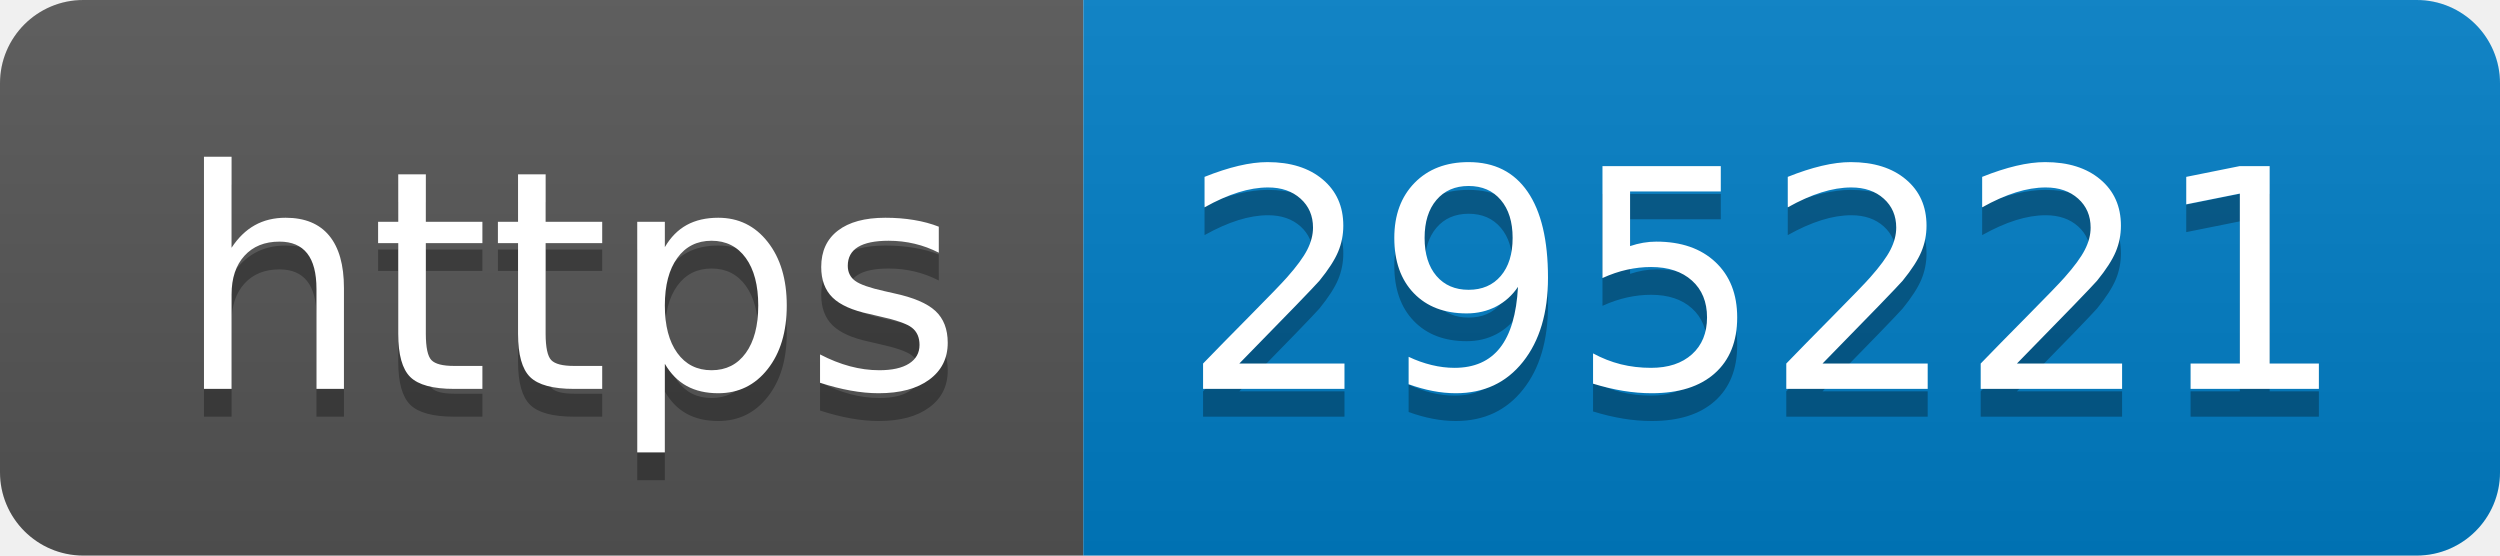
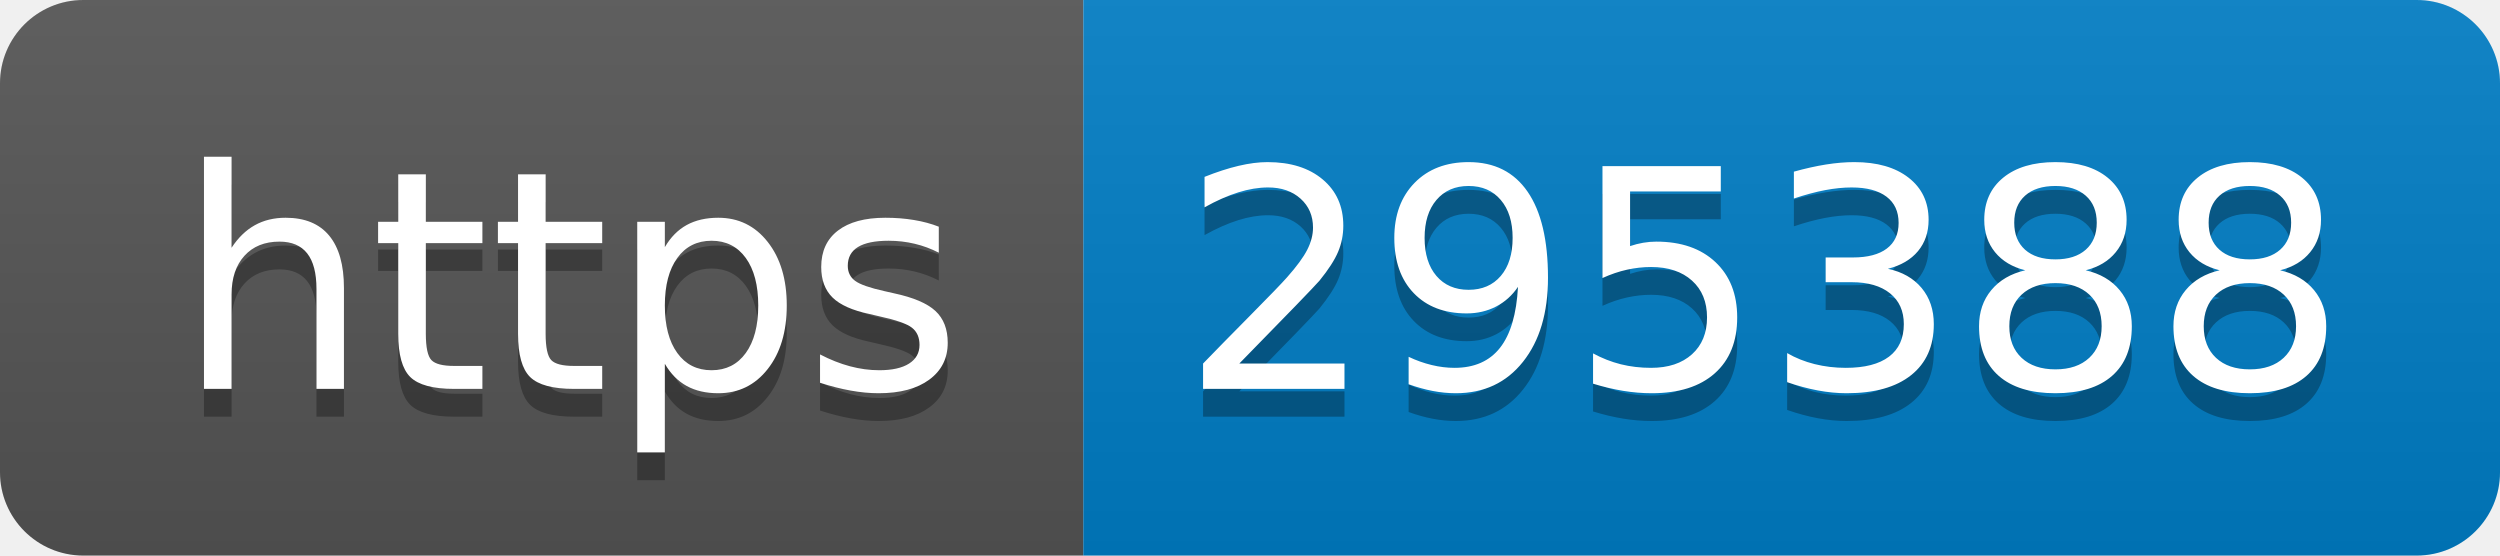
- <svg xmlns="http://www.w3.org/2000/svg" width="90" height="20" role="img" aria-label="https: 295221">
+ <svg xmlns="http://www.w3.org/2000/svg" width="90" height="20" role="img" aria-label="https: 295388">
  <linearGradient id="s" x2="0" y2="100%">
    <stop offset="0" stop-color="#bbb" stop-opacity=".1" />
    <stop offset="1" stop-opacity=".1" />
  </linearGradient>
  <clipPath id="r">
    <rect width="90" height="20" rx="3" fill="#fff" />
  </clipPath>
  <g clip-path="url(#r)">
    <rect width="39" height="20" fill="#555" />
    <rect x="39" width="51" height="20" fill="#007ec6" />
    <rect width="90" height="20" fill="url(#s)" />
  </g>
  <g fill="#fff" text-anchor="middle" font-family="Verdana,Geneva,DejaVu Sans,sans-serif" text-rendering="geometricPrecision" font-size="110">
    <text aria-hidden="true" x="205" y="150" fill="#010101" fill-opacity=".3" transform="scale(.1)" textLength="290">https</text>
    <text x="205" y="140" transform="scale(.1)" fill="#fff" textLength="290">https</text>
-     <text aria-hidden="true" x="635" y="150" fill="#010101" fill-opacity=".3" transform="scale(.1)" textLength="410">295221</text>
-     <text x="635" y="140" transform="scale(.1)" fill="#fff" textLength="410">295221</text>
+     <text aria-hidden="true" x="635" y="150" fill="#010101" fill-opacity=".3" transform="scale(.1)" textLength="410">295388</text>
+     <text x="635" y="140" transform="scale(.1)" fill="#fff" textLength="410">295388</text>
  </g>
</svg>
